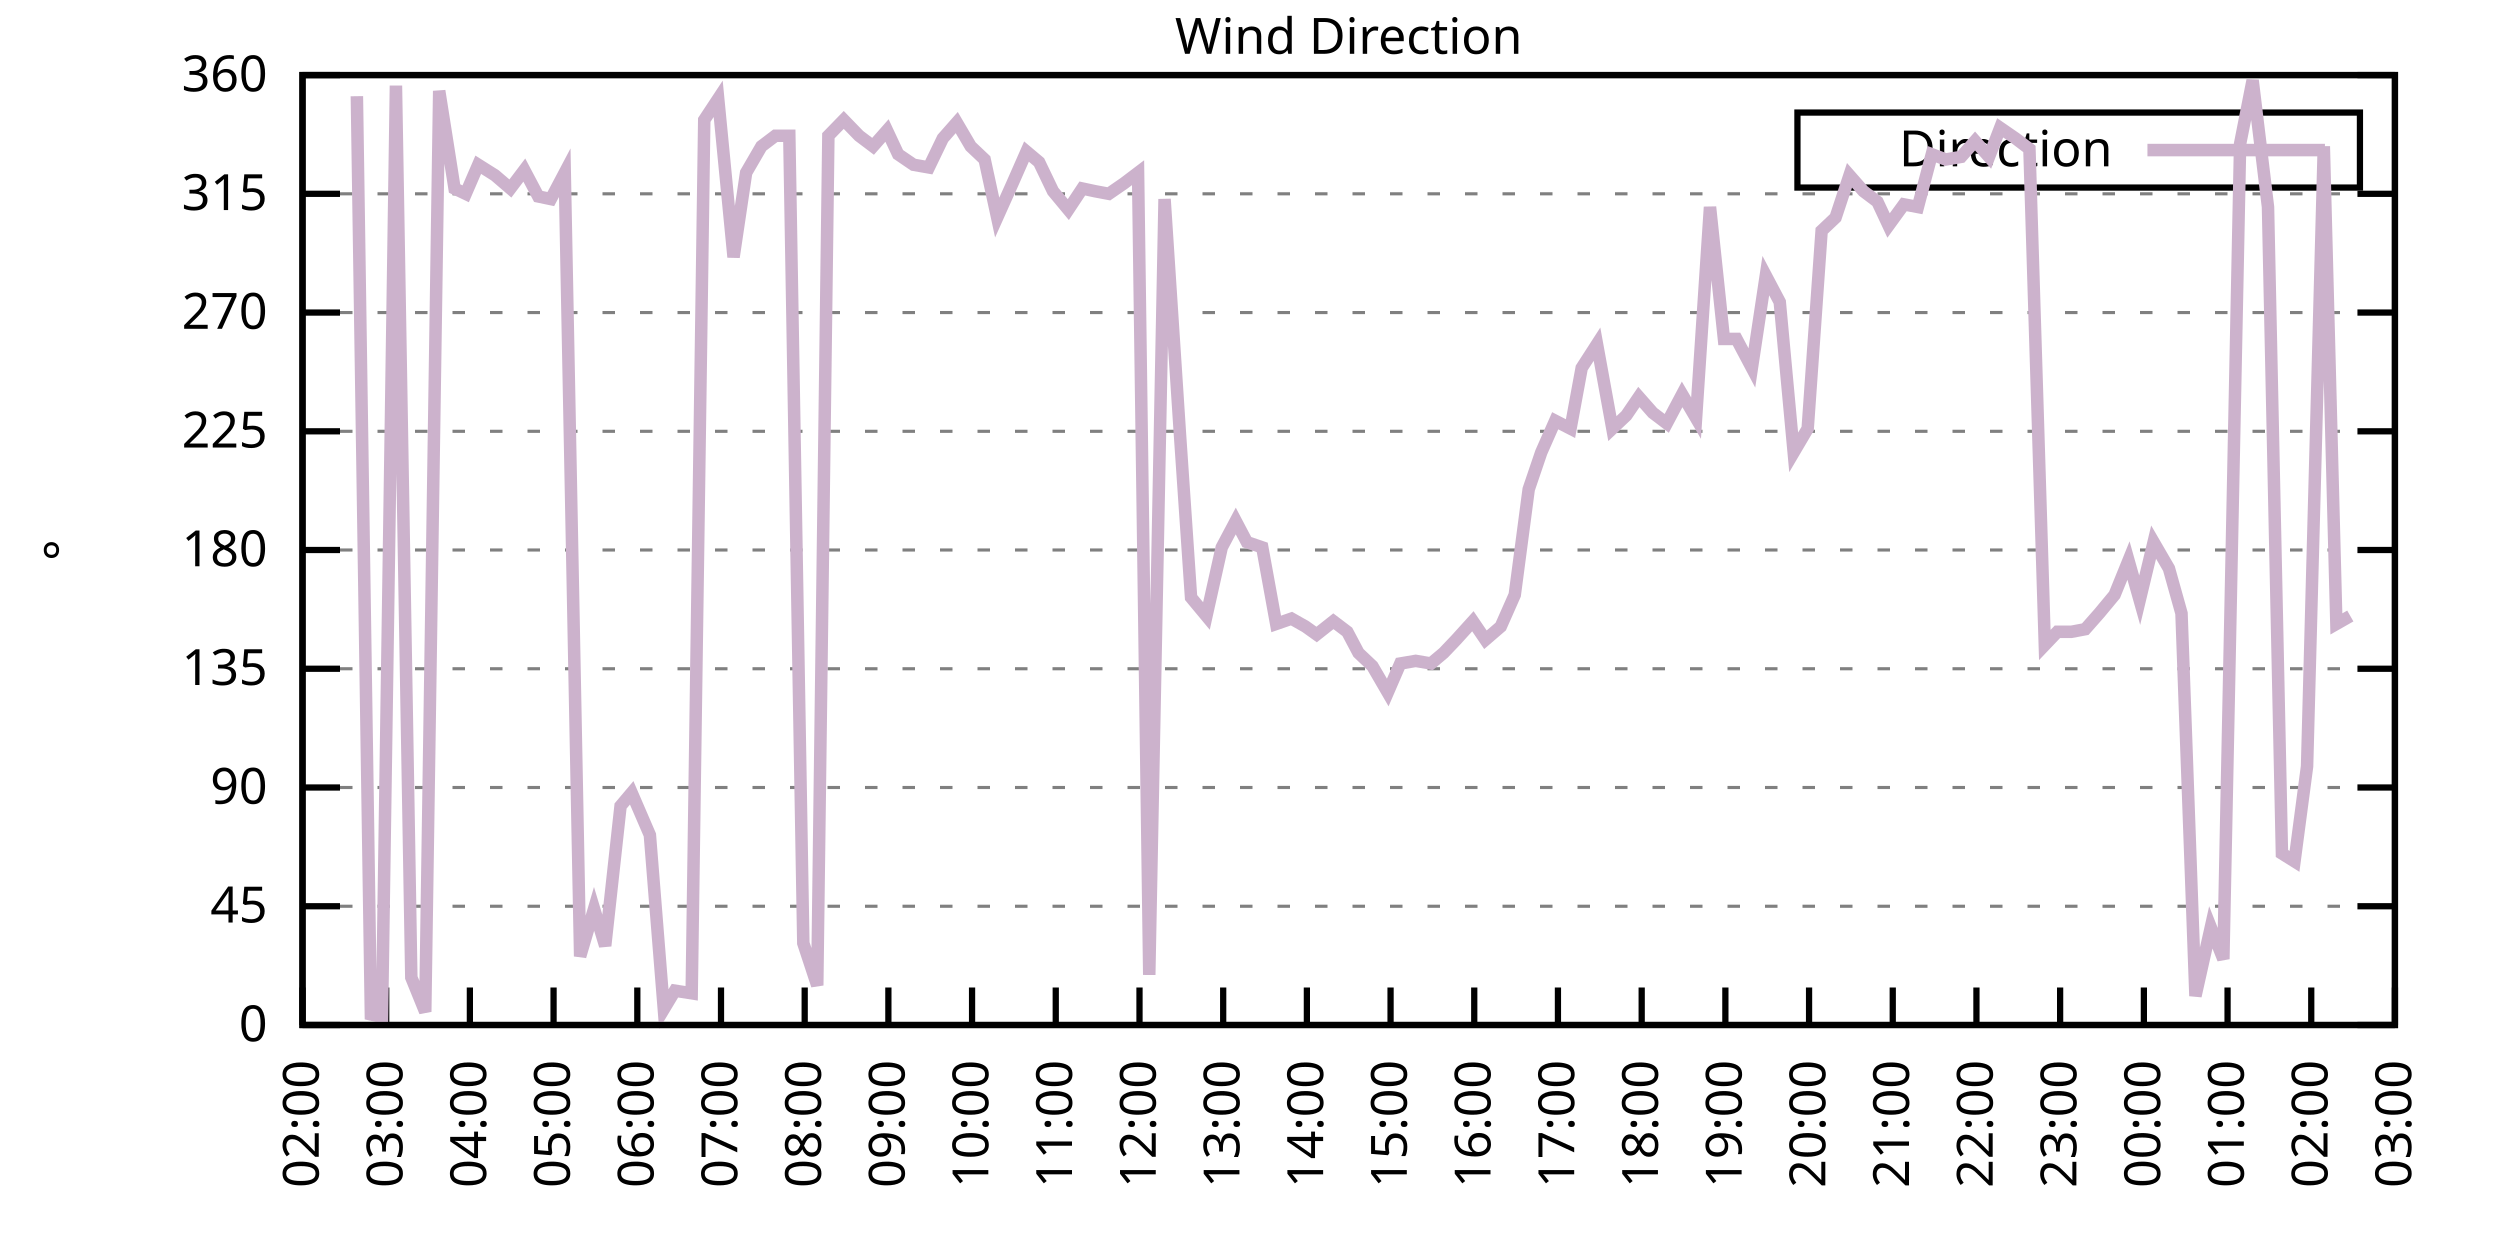
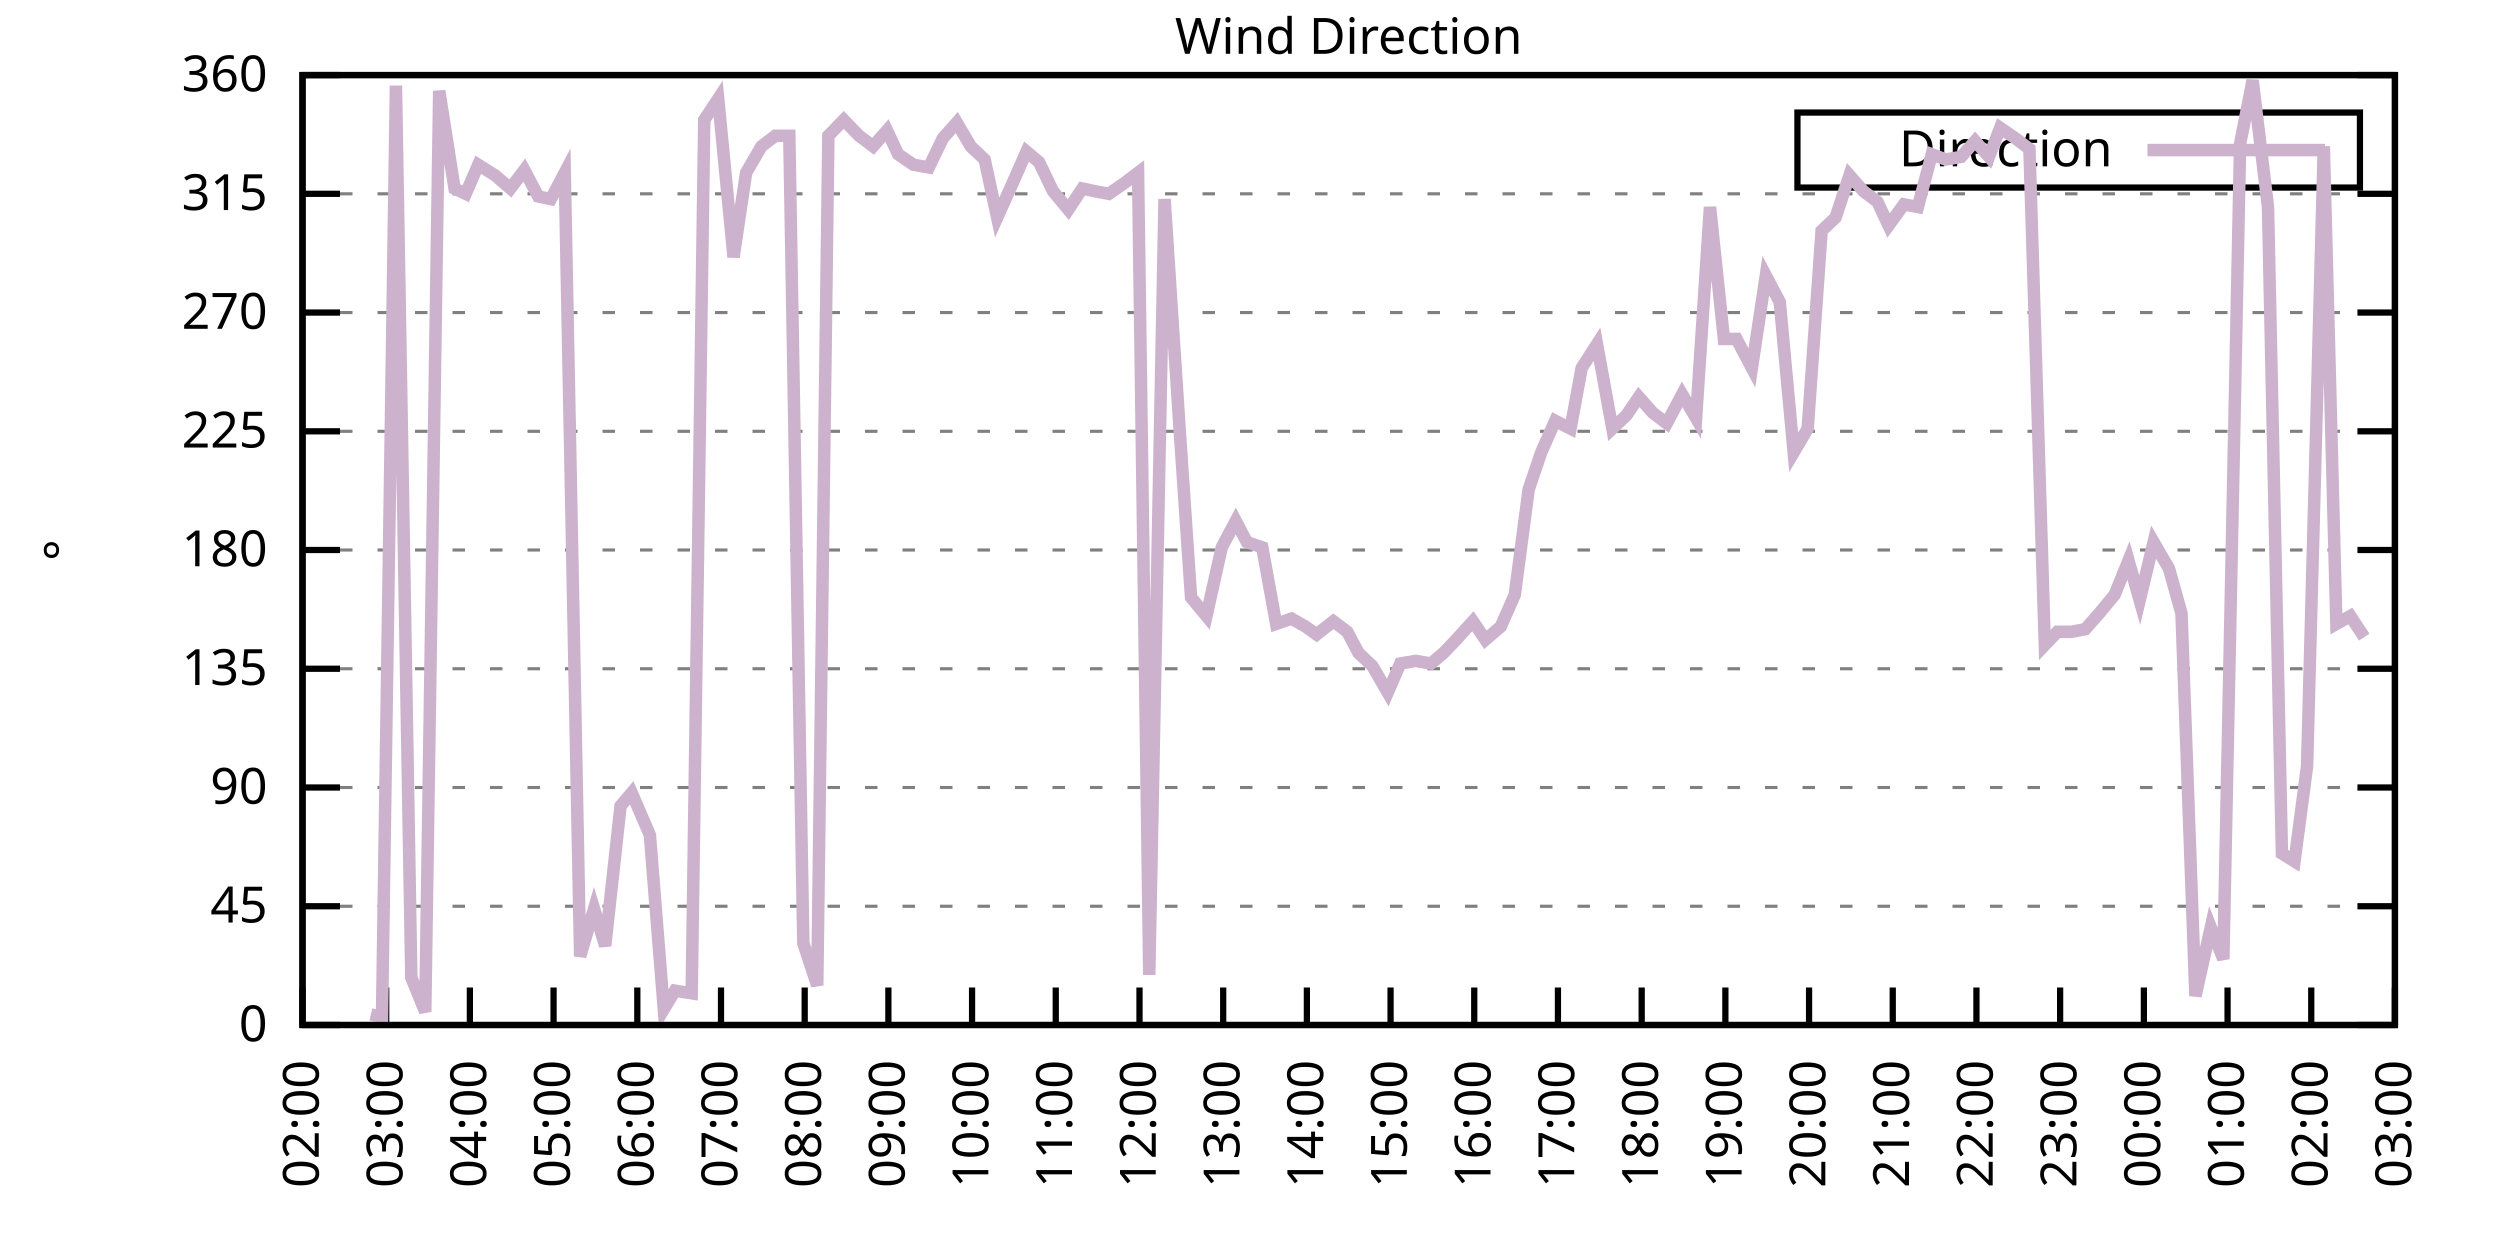
<svg xmlns="http://www.w3.org/2000/svg" xmlns:xlink="http://www.w3.org/1999/xlink" width="400" height="200" viewBox="0 0 400 200">
  <g id="gnuplot_canvas">
    <rect x="0" y="0" width="400" height="200" fill="none" />
    <defs>
      <circle id="gpDot" r="0.5" stroke-width="0.5" stroke="currentColor" />
      <path id="gpPt0" stroke-width="0.333" stroke="currentColor" d="M-1,0 h2 M0,-1 v2" />
      <path id="gpPt1" stroke-width="0.333" stroke="currentColor" d="M-1,-1 L1,1 M1,-1 L-1,1" />
      <path id="gpPt2" stroke-width="0.333" stroke="currentColor" d="M-1,0 L1,0 M0,-1 L0,1 M-1,-1 L1,1 M-1,1 L1,-1" />
      <rect id="gpPt3" stroke-width="0.333" stroke="currentColor" x="-1" y="-1" width="2" height="2" />
      <rect id="gpPt4" stroke-width="0.333" stroke="currentColor" fill="currentColor" x="-1" y="-1" width="2" height="2" />
      <circle id="gpPt5" stroke-width="0.333" stroke="currentColor" cx="0" cy="0" r="1" />
      <use xlink:href="#gpPt5" id="gpPt6" fill="currentColor" stroke="none" />
      <path id="gpPt7" stroke-width="0.333" stroke="currentColor" d="M0,-1.33 L-1.33,0.67 L1.33,0.67 z" />
      <use xlink:href="#gpPt7" id="gpPt8" fill="currentColor" stroke="none" />
      <use xlink:href="#gpPt7" id="gpPt9" stroke="currentColor" transform="rotate(180)" />
      <use xlink:href="#gpPt9" id="gpPt10" fill="currentColor" stroke="none" />
      <use xlink:href="#gpPt3" id="gpPt11" stroke="currentColor" transform="rotate(45)" />
      <use xlink:href="#gpPt11" id="gpPt12" fill="currentColor" stroke="none" />
      <path id="gpPt13" stroke-width="0.333" stroke="currentColor" d="M0,1.330 L1.265,0.411 L0.782,-1.067 L-0.782,-1.076 L-1.265,0.411 z" />
      <use xlink:href="#gpPt13" id="gpPt14" fill="currentColor" stroke="none" />
      <filter id="textbox" filterUnits="objectBoundingBox" x="0" y="0" height="1" width="1">
        <feFlood flood-color="white" flood-opacity="1" result="bgnd" />
        <feComposite in="SourceGraphic" in2="bgnd" operator="atop" />
      </filter>
      <filter id="greybox" filterUnits="objectBoundingBox" x="0" y="0" height="1" width="1">
        <feFlood flood-color="lightgrey" flood-opacity="1" result="grey" />
        <feComposite in="SourceGraphic" in2="grey" operator="atop" />
      </filter>
    </defs>
    <g fill="none" color="white" stroke="currentColor" stroke-width="1.00" stroke-linecap="butt" stroke-linejoin="miter">
</g>
    <g fill="none" color="black" stroke="currentColor" stroke-width="1.00" stroke-linecap="butt" stroke-linejoin="miter">
      <g stroke="none" shape-rendering="crispEdges">
        <polygon fill="rgb(255, 255, 255)" points="48.40,164.00 383.18,164.00 383.18,12.02 48.40,12.02 " />
      </g>
    </g>
    <g fill="none" color="black" stroke="currentColor" stroke-width="1.00" stroke-linecap="butt" stroke-linejoin="miter">
</g>
    <g fill="none" color="black" stroke="black" stroke-width="0.50" stroke-linecap="butt" stroke-linejoin="miter">
</g>
    <g fill="none" color="gray" stroke="currentColor" stroke-width="0.50" stroke-linecap="butt" stroke-linejoin="miter">
      <path stroke="gray" stroke-dasharray="2,4" class="gridline" d="M48.40,164.00 L383.19,164.00  " />
    </g>
    <g fill="none" color="gray" stroke="gray" stroke-width="1.00" stroke-linecap="butt" stroke-linejoin="miter">
</g>
    <g fill="none" color="black" stroke="currentColor" stroke-width="1.00" stroke-linecap="butt" stroke-linejoin="miter">
      <path stroke="black" d="M48.40,164.00 L54.40,164.00 M383.19,164.00 L377.19,164.00  " />
      <g transform="translate(42.80,166.60)" stroke="none" fill="black" font-family="Sans" font-size="8.00" text-anchor="end">
        <text>
          <tspan font-family="Sans"> 0</tspan>
        </text>
      </g>
    </g>
    <g fill="none" color="black" stroke="currentColor" stroke-width="1.00" stroke-linecap="butt" stroke-linejoin="miter">
</g>
    <g fill="none" color="black" stroke="black" stroke-width="0.50" stroke-linecap="butt" stroke-linejoin="miter">
</g>
    <g fill="none" color="gray" stroke="currentColor" stroke-width="0.50" stroke-linecap="butt" stroke-linejoin="miter">
      <path stroke="gray" stroke-dasharray="2,4" class="gridline" d="M48.40,145.00 L383.19,145.00  " />
    </g>
    <g fill="none" color="gray" stroke="gray" stroke-width="1.00" stroke-linecap="butt" stroke-linejoin="miter">
</g>
    <g fill="none" color="black" stroke="currentColor" stroke-width="1.00" stroke-linecap="butt" stroke-linejoin="miter">
      <path stroke="black" d="M48.40,145.00 L54.40,145.00 M383.19,145.00 L377.19,145.00  " />
      <g transform="translate(42.80,147.60)" stroke="none" fill="black" font-family="Sans" font-size="8.00" text-anchor="end">
        <text>
          <tspan font-family="Sans"> 45</tspan>
        </text>
      </g>
    </g>
    <g fill="none" color="black" stroke="currentColor" stroke-width="1.00" stroke-linecap="butt" stroke-linejoin="miter">
</g>
    <g fill="none" color="black" stroke="black" stroke-width="0.50" stroke-linecap="butt" stroke-linejoin="miter">
</g>
    <g fill="none" color="gray" stroke="currentColor" stroke-width="0.50" stroke-linecap="butt" stroke-linejoin="miter">
      <path stroke="gray" stroke-dasharray="2,4" class="gridline" d="M48.40,126.00 L383.19,126.00  " />
    </g>
    <g fill="none" color="gray" stroke="gray" stroke-width="1.00" stroke-linecap="butt" stroke-linejoin="miter">
</g>
    <g fill="none" color="black" stroke="currentColor" stroke-width="1.00" stroke-linecap="butt" stroke-linejoin="miter">
      <path stroke="black" d="M48.40,126.00 L54.40,126.00 M383.19,126.00 L377.19,126.00  " />
      <g transform="translate(42.80,128.60)" stroke="none" fill="black" font-family="Sans" font-size="8.00" text-anchor="end">
        <text>
          <tspan font-family="Sans"> 90</tspan>
        </text>
      </g>
    </g>
    <g fill="none" color="black" stroke="currentColor" stroke-width="1.00" stroke-linecap="butt" stroke-linejoin="miter">
</g>
    <g fill="none" color="black" stroke="black" stroke-width="0.50" stroke-linecap="butt" stroke-linejoin="miter">
</g>
    <g fill="none" color="gray" stroke="currentColor" stroke-width="0.50" stroke-linecap="butt" stroke-linejoin="miter">
      <path stroke="gray" stroke-dasharray="2,4" class="gridline" d="M48.40,107.00 L383.19,107.00  " />
    </g>
    <g fill="none" color="gray" stroke="gray" stroke-width="1.00" stroke-linecap="butt" stroke-linejoin="miter">
</g>
    <g fill="none" color="black" stroke="currentColor" stroke-width="1.00" stroke-linecap="butt" stroke-linejoin="miter">
      <path stroke="black" d="M48.40,107.00 L54.40,107.00 M383.19,107.00 L377.19,107.00  " />
      <g transform="translate(42.80,109.60)" stroke="none" fill="black" font-family="Sans" font-size="8.00" text-anchor="end">
        <text>
          <tspan font-family="Sans"> 135</tspan>
        </text>
      </g>
    </g>
    <g fill="none" color="black" stroke="currentColor" stroke-width="1.00" stroke-linecap="butt" stroke-linejoin="miter">
</g>
    <g fill="none" color="black" stroke="black" stroke-width="0.50" stroke-linecap="butt" stroke-linejoin="miter">
</g>
    <g fill="none" color="gray" stroke="currentColor" stroke-width="0.50" stroke-linecap="butt" stroke-linejoin="miter">
      <path stroke="gray" stroke-dasharray="2,4" class="gridline" d="M48.40,88.00 L383.19,88.00  " />
    </g>
    <g fill="none" color="gray" stroke="gray" stroke-width="1.00" stroke-linecap="butt" stroke-linejoin="miter">
</g>
    <g fill="none" color="black" stroke="currentColor" stroke-width="1.00" stroke-linecap="butt" stroke-linejoin="miter">
      <path stroke="black" d="M48.40,88.00 L54.40,88.00 M383.19,88.00 L377.19,88.00  " />
      <g transform="translate(42.80,90.60)" stroke="none" fill="black" font-family="Sans" font-size="8.00" text-anchor="end">
        <text>
          <tspan font-family="Sans"> 180</tspan>
        </text>
      </g>
    </g>
    <g fill="none" color="black" stroke="currentColor" stroke-width="1.00" stroke-linecap="butt" stroke-linejoin="miter">
</g>
    <g fill="none" color="black" stroke="black" stroke-width="0.50" stroke-linecap="butt" stroke-linejoin="miter">
</g>
    <g fill="none" color="gray" stroke="currentColor" stroke-width="0.50" stroke-linecap="butt" stroke-linejoin="miter">
      <path stroke="gray" stroke-dasharray="2,4" class="gridline" d="M48.40,69.01 L383.19,69.01  " />
    </g>
    <g fill="none" color="gray" stroke="gray" stroke-width="1.00" stroke-linecap="butt" stroke-linejoin="miter">
</g>
    <g fill="none" color="black" stroke="currentColor" stroke-width="1.00" stroke-linecap="butt" stroke-linejoin="miter">
      <path stroke="black" d="M48.40,69.01 L54.40,69.01 M383.19,69.01 L377.19,69.01  " />
      <g transform="translate(42.80,71.61)" stroke="none" fill="black" font-family="Sans" font-size="8.00" text-anchor="end">
        <text>
          <tspan font-family="Sans"> 225</tspan>
        </text>
      </g>
    </g>
    <g fill="none" color="black" stroke="currentColor" stroke-width="1.00" stroke-linecap="butt" stroke-linejoin="miter">
</g>
    <g fill="none" color="black" stroke="black" stroke-width="0.50" stroke-linecap="butt" stroke-linejoin="miter">
</g>
    <g fill="none" color="gray" stroke="currentColor" stroke-width="0.50" stroke-linecap="butt" stroke-linejoin="miter">
      <path stroke="gray" stroke-dasharray="2,4" class="gridline" d="M48.40,50.01 L383.19,50.01  " />
    </g>
    <g fill="none" color="gray" stroke="gray" stroke-width="1.00" stroke-linecap="butt" stroke-linejoin="miter">
</g>
    <g fill="none" color="black" stroke="currentColor" stroke-width="1.00" stroke-linecap="butt" stroke-linejoin="miter">
      <path stroke="black" d="M48.40,50.01 L54.40,50.01 M383.19,50.01 L377.19,50.01  " />
      <g transform="translate(42.80,52.61)" stroke="none" fill="black" font-family="Sans" font-size="8.00" text-anchor="end">
        <text>
          <tspan font-family="Sans"> 270</tspan>
        </text>
      </g>
    </g>
    <g fill="none" color="black" stroke="currentColor" stroke-width="1.00" stroke-linecap="butt" stroke-linejoin="miter">
</g>
    <g fill="none" color="black" stroke="black" stroke-width="0.50" stroke-linecap="butt" stroke-linejoin="miter">
</g>
    <g fill="none" color="gray" stroke="currentColor" stroke-width="0.50" stroke-linecap="butt" stroke-linejoin="miter">
      <path stroke="gray" stroke-dasharray="2,4" class="gridline" d="M48.40,31.01 L383.19,31.01  " />
    </g>
    <g fill="none" color="gray" stroke="gray" stroke-width="1.00" stroke-linecap="butt" stroke-linejoin="miter">
</g>
    <g fill="none" color="black" stroke="currentColor" stroke-width="1.00" stroke-linecap="butt" stroke-linejoin="miter">
      <path stroke="black" d="M48.40,31.01 L54.40,31.01 M383.19,31.01 L377.19,31.01  " />
      <g transform="translate(42.80,33.61)" stroke="none" fill="black" font-family="Sans" font-size="8.00" text-anchor="end">
        <text>
          <tspan font-family="Sans"> 315</tspan>
        </text>
      </g>
    </g>
    <g fill="none" color="black" stroke="currentColor" stroke-width="1.00" stroke-linecap="butt" stroke-linejoin="miter">
</g>
    <g fill="none" color="black" stroke="black" stroke-width="0.50" stroke-linecap="butt" stroke-linejoin="miter">
</g>
    <g fill="none" color="gray" stroke="currentColor" stroke-width="0.50" stroke-linecap="butt" stroke-linejoin="miter">
      <path stroke="gray" stroke-dasharray="2,4" class="gridline" d="M48.40,12.01 L383.19,12.01  " />
    </g>
    <g fill="none" color="gray" stroke="gray" stroke-width="1.00" stroke-linecap="butt" stroke-linejoin="miter">
</g>
    <g fill="none" color="black" stroke="currentColor" stroke-width="1.00" stroke-linecap="butt" stroke-linejoin="miter">
      <path stroke="black" d="M48.40,12.01 L54.40,12.01 M383.19,12.01 L377.19,12.01  " />
      <g transform="translate(42.80,14.61)" stroke="none" fill="black" font-family="Sans" font-size="8.00" text-anchor="end">
        <text>
          <tspan font-family="Sans"> 360</tspan>
        </text>
      </g>
    </g>
    <g fill="none" color="black" stroke="currentColor" stroke-width="1.00" stroke-linecap="butt" stroke-linejoin="miter">
      <path stroke="black" d="M48.40,164.00 L48.40,158.00  " />
      <g transform="translate(51.00,169.60) rotate(270.00)" stroke="none" fill="black" font-family="Sans" font-size="8.00" text-anchor="end">
        <text>
          <tspan font-family="Sans">02:00</tspan>
        </text>
      </g>
    </g>
    <g fill="none" color="black" stroke="currentColor" stroke-width="1.00" stroke-linecap="butt" stroke-linejoin="miter">
      <path stroke="black" d="M61.79,164.00 L61.79,158.00  " />
      <g transform="translate(64.39,169.60) rotate(270.00)" stroke="none" fill="black" font-family="Sans" font-size="8.00" text-anchor="end">
        <text>
          <tspan font-family="Sans">03:00</tspan>
        </text>
      </g>
    </g>
    <g fill="none" color="black" stroke="currentColor" stroke-width="1.00" stroke-linecap="butt" stroke-linejoin="miter">
      <path stroke="black" d="M75.18,164.00 L75.18,158.00  " />
      <g transform="translate(77.78,169.60) rotate(270.00)" stroke="none" fill="black" font-family="Sans" font-size="8.00" text-anchor="end">
        <text>
          <tspan font-family="Sans">04:00</tspan>
        </text>
      </g>
    </g>
    <g fill="none" color="black" stroke="currentColor" stroke-width="1.00" stroke-linecap="butt" stroke-linejoin="miter">
      <path stroke="black" d="M88.57,164.00 L88.57,158.00  " />
      <g transform="translate(91.17,169.60) rotate(270.00)" stroke="none" fill="black" font-family="Sans" font-size="8.00" text-anchor="end">
        <text>
          <tspan font-family="Sans">05:00</tspan>
        </text>
      </g>
    </g>
    <g fill="none" color="black" stroke="currentColor" stroke-width="1.00" stroke-linecap="butt" stroke-linejoin="miter">
      <path stroke="black" d="M101.97,164.00 L101.97,158.00  " />
      <g transform="translate(104.57,169.60) rotate(270.00)" stroke="none" fill="black" font-family="Sans" font-size="8.00" text-anchor="end">
        <text>
          <tspan font-family="Sans">06:00</tspan>
        </text>
      </g>
    </g>
    <g fill="none" color="black" stroke="currentColor" stroke-width="1.00" stroke-linecap="butt" stroke-linejoin="miter">
      <path stroke="black" d="M115.36,164.00 L115.36,158.00  " />
      <g transform="translate(117.96,169.60) rotate(270.00)" stroke="none" fill="black" font-family="Sans" font-size="8.00" text-anchor="end">
        <text>
          <tspan font-family="Sans">07:00</tspan>
        </text>
      </g>
    </g>
    <g fill="none" color="black" stroke="currentColor" stroke-width="1.00" stroke-linecap="butt" stroke-linejoin="miter">
      <path stroke="black" d="M128.75,164.00 L128.75,158.00  " />
      <g transform="translate(131.35,169.60) rotate(270.00)" stroke="none" fill="black" font-family="Sans" font-size="8.00" text-anchor="end">
        <text>
          <tspan font-family="Sans">08:00</tspan>
        </text>
      </g>
    </g>
    <g fill="none" color="black" stroke="currentColor" stroke-width="1.00" stroke-linecap="butt" stroke-linejoin="miter">
      <path stroke="black" d="M142.14,164.00 L142.14,158.00  " />
      <g transform="translate(144.74,169.60) rotate(270.00)" stroke="none" fill="black" font-family="Sans" font-size="8.00" text-anchor="end">
        <text>
          <tspan font-family="Sans">09:00</tspan>
        </text>
      </g>
    </g>
    <g fill="none" color="black" stroke="currentColor" stroke-width="1.00" stroke-linecap="butt" stroke-linejoin="miter">
      <path stroke="black" d="M155.53,164.00 L155.53,158.00  " />
      <g transform="translate(158.13,169.60) rotate(270.00)" stroke="none" fill="black" font-family="Sans" font-size="8.00" text-anchor="end">
        <text>
          <tspan font-family="Sans">10:00</tspan>
        </text>
      </g>
    </g>
    <g fill="none" color="black" stroke="currentColor" stroke-width="1.00" stroke-linecap="butt" stroke-linejoin="miter">
      <path stroke="black" d="M168.92,164.00 L168.92,158.00  " />
      <g transform="translate(171.52,169.60) rotate(270.00)" stroke="none" fill="black" font-family="Sans" font-size="8.00" text-anchor="end">
        <text>
          <tspan font-family="Sans">11:00</tspan>
        </text>
      </g>
    </g>
    <g fill="none" color="black" stroke="currentColor" stroke-width="1.00" stroke-linecap="butt" stroke-linejoin="miter">
      <path stroke="black" d="M182.32,164.00 L182.32,158.00  " />
      <g transform="translate(184.92,169.60) rotate(270.00)" stroke="none" fill="black" font-family="Sans" font-size="8.00" text-anchor="end">
        <text>
          <tspan font-family="Sans">12:00</tspan>
        </text>
      </g>
    </g>
    <g fill="none" color="black" stroke="currentColor" stroke-width="1.00" stroke-linecap="butt" stroke-linejoin="miter">
      <path stroke="black" d="M195.71,164.00 L195.71,158.00  " />
      <g transform="translate(198.31,169.60) rotate(270.00)" stroke="none" fill="black" font-family="Sans" font-size="8.00" text-anchor="end">
        <text>
          <tspan font-family="Sans">13:00</tspan>
        </text>
      </g>
    </g>
    <g fill="none" color="black" stroke="currentColor" stroke-width="1.00" stroke-linecap="butt" stroke-linejoin="miter">
      <path stroke="black" d="M209.10,164.00 L209.10,158.00  " />
      <g transform="translate(211.70,169.60) rotate(270.00)" stroke="none" fill="black" font-family="Sans" font-size="8.00" text-anchor="end">
        <text>
          <tspan font-family="Sans">14:00</tspan>
        </text>
      </g>
    </g>
    <g fill="none" color="black" stroke="currentColor" stroke-width="1.00" stroke-linecap="butt" stroke-linejoin="miter">
      <path stroke="black" d="M222.49,164.00 L222.49,158.00  " />
      <g transform="translate(225.09,169.60) rotate(270.00)" stroke="none" fill="black" font-family="Sans" font-size="8.00" text-anchor="end">
        <text>
          <tspan font-family="Sans">15:00</tspan>
        </text>
      </g>
    </g>
    <g fill="none" color="black" stroke="currentColor" stroke-width="1.00" stroke-linecap="butt" stroke-linejoin="miter">
      <path stroke="black" d="M235.88,164.00 L235.88,158.00  " />
      <g transform="translate(238.48,169.60) rotate(270.00)" stroke="none" fill="black" font-family="Sans" font-size="8.00" text-anchor="end">
        <text>
          <tspan font-family="Sans">16:00</tspan>
        </text>
      </g>
    </g>
    <g fill="none" color="black" stroke="currentColor" stroke-width="1.00" stroke-linecap="butt" stroke-linejoin="miter">
      <path stroke="black" d="M249.27,164.00 L249.27,158.00  " />
      <g transform="translate(251.87,169.60) rotate(270.00)" stroke="none" fill="black" font-family="Sans" font-size="8.00" text-anchor="end">
        <text>
          <tspan font-family="Sans">17:00</tspan>
        </text>
      </g>
    </g>
    <g fill="none" color="black" stroke="currentColor" stroke-width="1.00" stroke-linecap="butt" stroke-linejoin="miter">
      <path stroke="black" d="M262.67,164.00 L262.67,158.00  " />
      <g transform="translate(265.27,169.60) rotate(270.00)" stroke="none" fill="black" font-family="Sans" font-size="8.00" text-anchor="end">
        <text>
          <tspan font-family="Sans">18:00</tspan>
        </text>
      </g>
    </g>
    <g fill="none" color="black" stroke="currentColor" stroke-width="1.00" stroke-linecap="butt" stroke-linejoin="miter">
      <path stroke="black" d="M276.06,164.00 L276.06,158.00  " />
      <g transform="translate(278.66,169.60) rotate(270.00)" stroke="none" fill="black" font-family="Sans" font-size="8.00" text-anchor="end">
        <text>
          <tspan font-family="Sans">19:00</tspan>
        </text>
      </g>
    </g>
    <g fill="none" color="black" stroke="currentColor" stroke-width="1.00" stroke-linecap="butt" stroke-linejoin="miter">
      <path stroke="black" d="M289.45,164.00 L289.45,158.00  " />
      <g transform="translate(292.05,169.60) rotate(270.00)" stroke="none" fill="black" font-family="Sans" font-size="8.00" text-anchor="end">
        <text>
          <tspan font-family="Sans">20:00</tspan>
        </text>
      </g>
    </g>
    <g fill="none" color="black" stroke="currentColor" stroke-width="1.00" stroke-linecap="butt" stroke-linejoin="miter">
      <path stroke="black" d="M302.84,164.00 L302.84,158.00  " />
      <g transform="translate(305.44,169.60) rotate(270.00)" stroke="none" fill="black" font-family="Sans" font-size="8.00" text-anchor="end">
        <text>
          <tspan font-family="Sans">21:00</tspan>
        </text>
      </g>
    </g>
    <g fill="none" color="black" stroke="currentColor" stroke-width="1.00" stroke-linecap="butt" stroke-linejoin="miter">
      <path stroke="black" d="M316.23,164.00 L316.23,158.00  " />
      <g transform="translate(318.83,169.60) rotate(270.00)" stroke="none" fill="black" font-family="Sans" font-size="8.00" text-anchor="end">
        <text>
          <tspan font-family="Sans">22:00</tspan>
        </text>
      </g>
    </g>
    <g fill="none" color="black" stroke="currentColor" stroke-width="1.00" stroke-linecap="butt" stroke-linejoin="miter">
      <path stroke="black" d="M329.62,164.00 L329.62,158.00  " />
      <g transform="translate(332.22,169.60) rotate(270.00)" stroke="none" fill="black" font-family="Sans" font-size="8.00" text-anchor="end">
        <text>
          <tspan font-family="Sans">23:00</tspan>
        </text>
      </g>
    </g>
    <g fill="none" color="black" stroke="currentColor" stroke-width="1.00" stroke-linecap="butt" stroke-linejoin="miter">
      <path stroke="black" d="M343.02,164.00 L343.02,158.00  " />
      <g transform="translate(345.62,169.60) rotate(270.00)" stroke="none" fill="black" font-family="Sans" font-size="8.00" text-anchor="end">
        <text>
          <tspan font-family="Sans">00:00</tspan>
        </text>
      </g>
    </g>
    <g fill="none" color="black" stroke="currentColor" stroke-width="1.00" stroke-linecap="butt" stroke-linejoin="miter">
      <path stroke="black" d="M356.41,164.00 L356.41,158.00  " />
      <g transform="translate(359.01,169.60) rotate(270.00)" stroke="none" fill="black" font-family="Sans" font-size="8.00" text-anchor="end">
        <text>
          <tspan font-family="Sans">01:00</tspan>
        </text>
      </g>
    </g>
    <g fill="none" color="black" stroke="currentColor" stroke-width="1.00" stroke-linecap="butt" stroke-linejoin="miter">
      <path stroke="black" d="M369.80,164.00 L369.80,158.00  " />
      <g transform="translate(372.40,169.60) rotate(270.00)" stroke="none" fill="black" font-family="Sans" font-size="8.00" text-anchor="end">
        <text>
          <tspan font-family="Sans">02:00</tspan>
        </text>
      </g>
    </g>
    <g fill="none" color="black" stroke="currentColor" stroke-width="1.00" stroke-linecap="butt" stroke-linejoin="miter">
      <path stroke="black" d="M383.19,164.00 L383.19,158.00  " />
      <g transform="translate(385.79,169.60) rotate(270.00)" stroke="none" fill="black" font-family="Sans" font-size="8.00" text-anchor="end">
        <text>
          <tspan font-family="Sans">03:00</tspan>
        </text>
      </g>
    </g>
    <g fill="none" color="black" stroke="currentColor" stroke-width="1.00" stroke-linecap="butt" stroke-linejoin="miter">
</g>
    <g fill="none" color="black" stroke="currentColor" stroke-width="1.00" stroke-linecap="butt" stroke-linejoin="miter">
      <path stroke="black" d="M48.40,12.01 L48.40,164.00 L383.19,164.00 L383.19,12.01 L48.40,12.01 Z  " />
    </g>
    <g fill="none" color="black" stroke="currentColor" stroke-width="1.00" stroke-linecap="butt" stroke-linejoin="miter">
</g>
    <g fill="none" color="black" stroke="currentColor" stroke-width="1.00" stroke-linecap="butt" stroke-linejoin="miter">
      <path stroke="black" d="M287.59,30.01 L287.59,18.01 L377.59,18.01 L377.59,30.01 L287.59,30.01 Z  " />
    </g>
    <g id="Wind_direction_plot_1">
      <g fill="none" color="white" stroke="black" stroke-width="2.00" stroke-linecap="butt" stroke-linejoin="miter">
</g>
      <g fill="none" color="black" stroke="currentColor" stroke-width="2.00" stroke-linecap="butt" stroke-linejoin="miter">
        <g transform="translate(337.99,26.61)" stroke="none" fill="black" font-family="Sans" font-size="8.00" text-anchor="end">
          <text>
            <tspan font-family="Sans">Direction</tspan>
          </text>
        </g>
      </g>
      <g fill="none" color="black" stroke="currentColor" stroke-width="2.00" stroke-linecap="butt" stroke-linejoin="miter">
-         <path stroke="rgb(204, 178, 204)" d="M343.59,24.01 L371.99,24.01 M57.10,15.39 L59.34,162.31 L61.12,162.73 L63.35,13.70 L65.81,156.40 L68.04,161.89   L70.27,14.54 L72.73,30.16 L74.51,31.01 L76.52,26.36 L79.20,28.05 L81.66,30.16 L83.89,27.21 L86.12,31.43   L88.13,31.85 L90.36,27.63 L92.82,153.02 L95.05,145.42 L96.83,151.33 L99.29,128.96 L101.07,126.85 L103.98,133.60   L106.21,161.47 L107.99,158.51 L110.67,158.93 L112.68,19.19 L114.91,15.81 L117.37,41.14 L119.38,27.63 L121.83,23.41   L124.06,21.72 L126.29,21.72 L128.53,150.91 L130.76,157.67 L132.54,21.72 L135.00,19.19 L137.45,21.72 L139.69,23.41   L141.92,20.88 L143.70,24.68 L146.16,26.36 L148.61,26.79 L150.85,22.14 L153.08,19.61 L155.31,23.41 L157.54,25.52   L159.55,34.81 L162.01,29.32 L164.24,24.25 L166.25,25.94 L168.48,30.59 L170.93,33.54 L173.17,30.16 L175.17,30.59   L177.41,31.01 L179.86,29.32 L182.09,27.63 L183.88,155.98 L186.33,31.85 L188.79,69.43 L190.57,95.60 L193.03,98.56   L195.48,87.58 L197.72,83.36 L199.50,86.74 L201.96,87.58 L204.19,99.83 L206.64,98.98 L208.88,100.25 L210.66,101.52   L213.34,99.40 L215.57,101.09 L217.36,104.47 L219.59,106.58 L222.04,110.80 L224.05,106.16 L226.51,105.74 L228.96,106.16   L230.97,104.47 L232.98,102.36 L235.66,99.40 L237.67,102.36 L240.12,100.25 L242.36,95.18 L244.59,78.29 L246.60,72.38   L248.83,67.32 L251.28,68.58 L253.07,58.87 L255.52,55.07 L257.98,68.58 L260.21,66.47 L262.22,63.52 L264.45,66.05   L266.68,67.74 L269.14,63.10 L271.37,66.90 L273.60,33.12 L275.83,54.23 L277.84,54.23 L280.30,58.87 L282.53,44.10   L284.76,48.32 L286.99,72.38 L289.23,68.58 L291.46,36.92 L293.69,34.81 L295.92,28.05 L298.15,30.59 L300.39,32.28   L302.17,36.08 L304.63,32.70 L306.86,33.12 L309.09,24.68 L311.32,25.52 L313.78,25.10 L316.01,22.56 L318.24,25.10   L320.03,20.45 L322.48,22.14 L324.71,23.83 L327.17,103.20 L329.18,101.09 L331.41,101.09 L333.64,100.67 L335.87,98.14   L338.33,95.18 L340.56,89.69 L342.35,96.03 L344.58,86.74 L347.03,90.96 L349.04,98.14 L351.27,159.36 L353.73,148.38   L355.74,153.45 L358.42,22.99 L360.42,12.85 L362.88,33.12 L365.11,136.56 L367.12,137.82 L369.13,122.62 L371.81,23.41   L373.82,99.83 L376.05,98.56  " />
+         <path stroke="rgb(204, 178, 204)" d="M343.59,24.01 L371.99,24.01 M59.34,162.31 L61.12,162.73 L63.35,13.70 L65.81,156.40 L68.04,161.89 L70.27,14.54   L72.73,30.16 L74.51,31.01 L76.52,26.36 L79.20,28.05 L81.66,30.16 L83.89,27.21 L86.12,31.43 L88.13,31.85   L90.36,27.63 L92.82,153.02 L95.05,145.42 L96.83,151.33 L99.29,128.96 L101.07,126.85 L103.98,133.60 L106.21,161.47   L107.99,158.51 L110.67,158.93 L112.68,19.19 L114.91,15.81 L117.37,41.14 L119.38,27.63 L121.83,23.41 L124.06,21.72   L126.29,21.72 L128.53,150.91 L130.76,157.67 L132.54,21.72 L135.00,19.19 L137.45,21.72 L139.69,23.41 L141.92,20.88   L143.70,24.68 L146.16,26.36 L148.61,26.79 L150.85,22.14 L153.08,19.61 L155.31,23.41 L157.54,25.52 L159.55,34.81   L162.01,29.32 L164.24,24.25 L166.25,25.94 L168.48,30.59 L170.93,33.54 L173.17,30.16 L175.17,30.59 L177.41,31.01   L179.86,29.32 L182.09,27.63 L183.88,155.98 L186.33,31.85 L188.79,69.43 L190.57,95.60 L193.03,98.56 L195.48,87.58   L197.72,83.36 L199.50,86.74 L201.96,87.58 L204.19,99.83 L206.64,98.98 L208.88,100.25 L210.66,101.52 L213.34,99.40   L215.57,101.09 L217.36,104.47 L219.59,106.58 L222.04,110.80 L224.05,106.16 L226.51,105.74 L228.96,106.16 L230.97,104.47   L232.98,102.36 L235.66,99.40 L237.67,102.36 L240.12,100.25 L242.36,95.18 L244.59,78.29 L246.60,72.38 L248.83,67.32   L251.28,68.58 L253.07,58.87 L255.52,55.07 L257.98,68.58 L260.21,66.47 L262.22,63.52 L264.45,66.05 L266.68,67.74   L269.14,63.10 L271.37,66.90 L273.60,33.12 L275.83,54.23 L277.84,54.23 L280.30,58.87 L282.53,44.10 L284.76,48.32   L286.99,72.38 L289.23,68.58 L291.46,36.92 L293.69,34.81 L295.92,28.05 L298.15,30.59 L300.39,32.28 L302.17,36.08   L304.63,32.70 L306.86,33.12 L309.09,24.68 L311.32,25.52 L313.78,25.10 L316.01,22.56 L318.24,25.10 L320.03,20.45   L322.48,22.14 L324.71,23.83 L327.17,103.20 L329.18,101.09 L331.41,101.09 L333.64,100.67 L335.87,98.14 L338.33,95.18   L340.56,89.69 L342.35,96.03 L344.58,86.74 L347.03,90.96 L349.04,98.14 L351.27,159.36 L353.73,148.38 L355.74,153.45   L358.42,22.99 L360.42,12.85 L362.88,33.12 L365.11,136.56 L367.12,137.82 L369.13,122.62 L371.81,23.41 L373.82,99.83   L376.05,98.56 L378.28,101.94  " />
      </g>
    </g>
    <g fill="none" color="black" stroke="currentColor" stroke-width="2.00" stroke-linecap="butt" stroke-linejoin="miter">
</g>
    <g fill="none" color="black" stroke="black" stroke-width="1.00" stroke-linecap="butt" stroke-linejoin="miter">
</g>
    <g fill="none" color="black" stroke="currentColor" stroke-width="1.00" stroke-linecap="butt" stroke-linejoin="miter">
      <path stroke="black" d="M48.40,12.01 L48.40,164.00 L383.19,164.00 L383.19,12.01 L48.40,12.01 Z  " />
      <g transform="translate(12.80,88.01) rotate(270.00)" stroke="none" fill="black" font-family="Sans" font-size="8.00" text-anchor="middle">
        <text>
          <tspan font-family="Sans">°</tspan>
        </text>
      </g>
    </g>
    <g fill="none" color="black" stroke="currentColor" stroke-width="1.00" stroke-linecap="butt" stroke-linejoin="miter">
</g>
    <g fill="none" color="black" stroke="currentColor" stroke-width="1.00" stroke-linecap="butt" stroke-linejoin="miter">
      <g transform="translate(215.79,8.61)" stroke="none" fill="black" font-family="Sans" font-size="8.00" text-anchor="middle">
        <text>
          <tspan font-family="Sans">Wind Direction</tspan>
        </text>
      </g>
    </g>
    <g fill="none" color="black" stroke="currentColor" stroke-width="1.00" stroke-linecap="butt" stroke-linejoin="miter">
</g>
  </g>
</svg>
